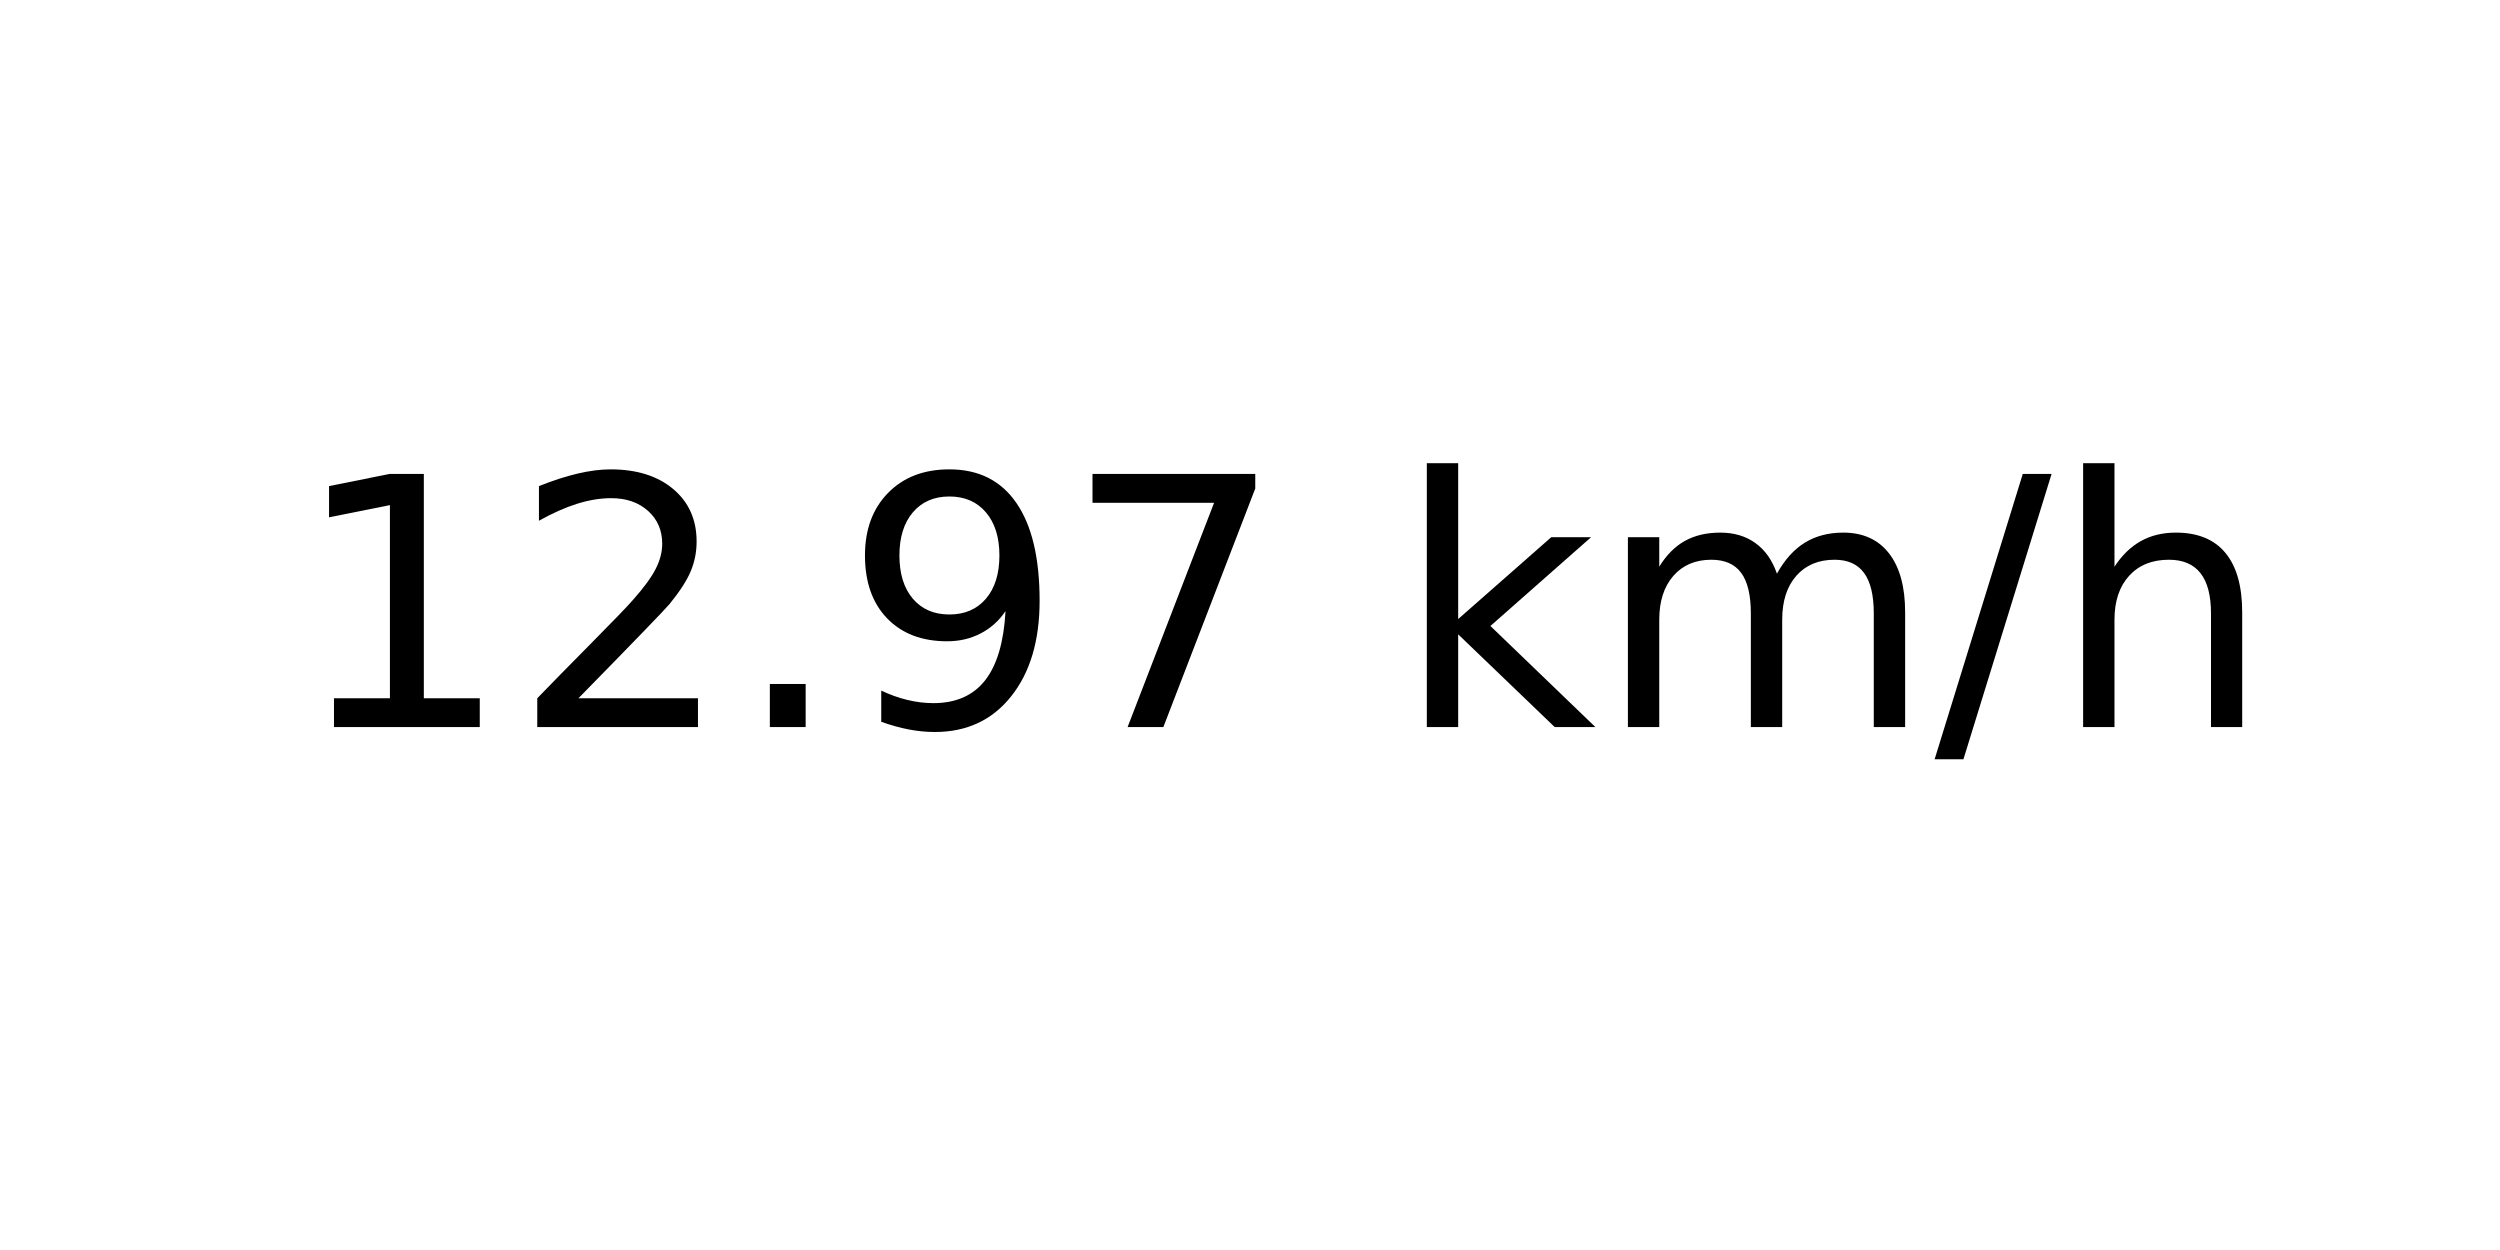
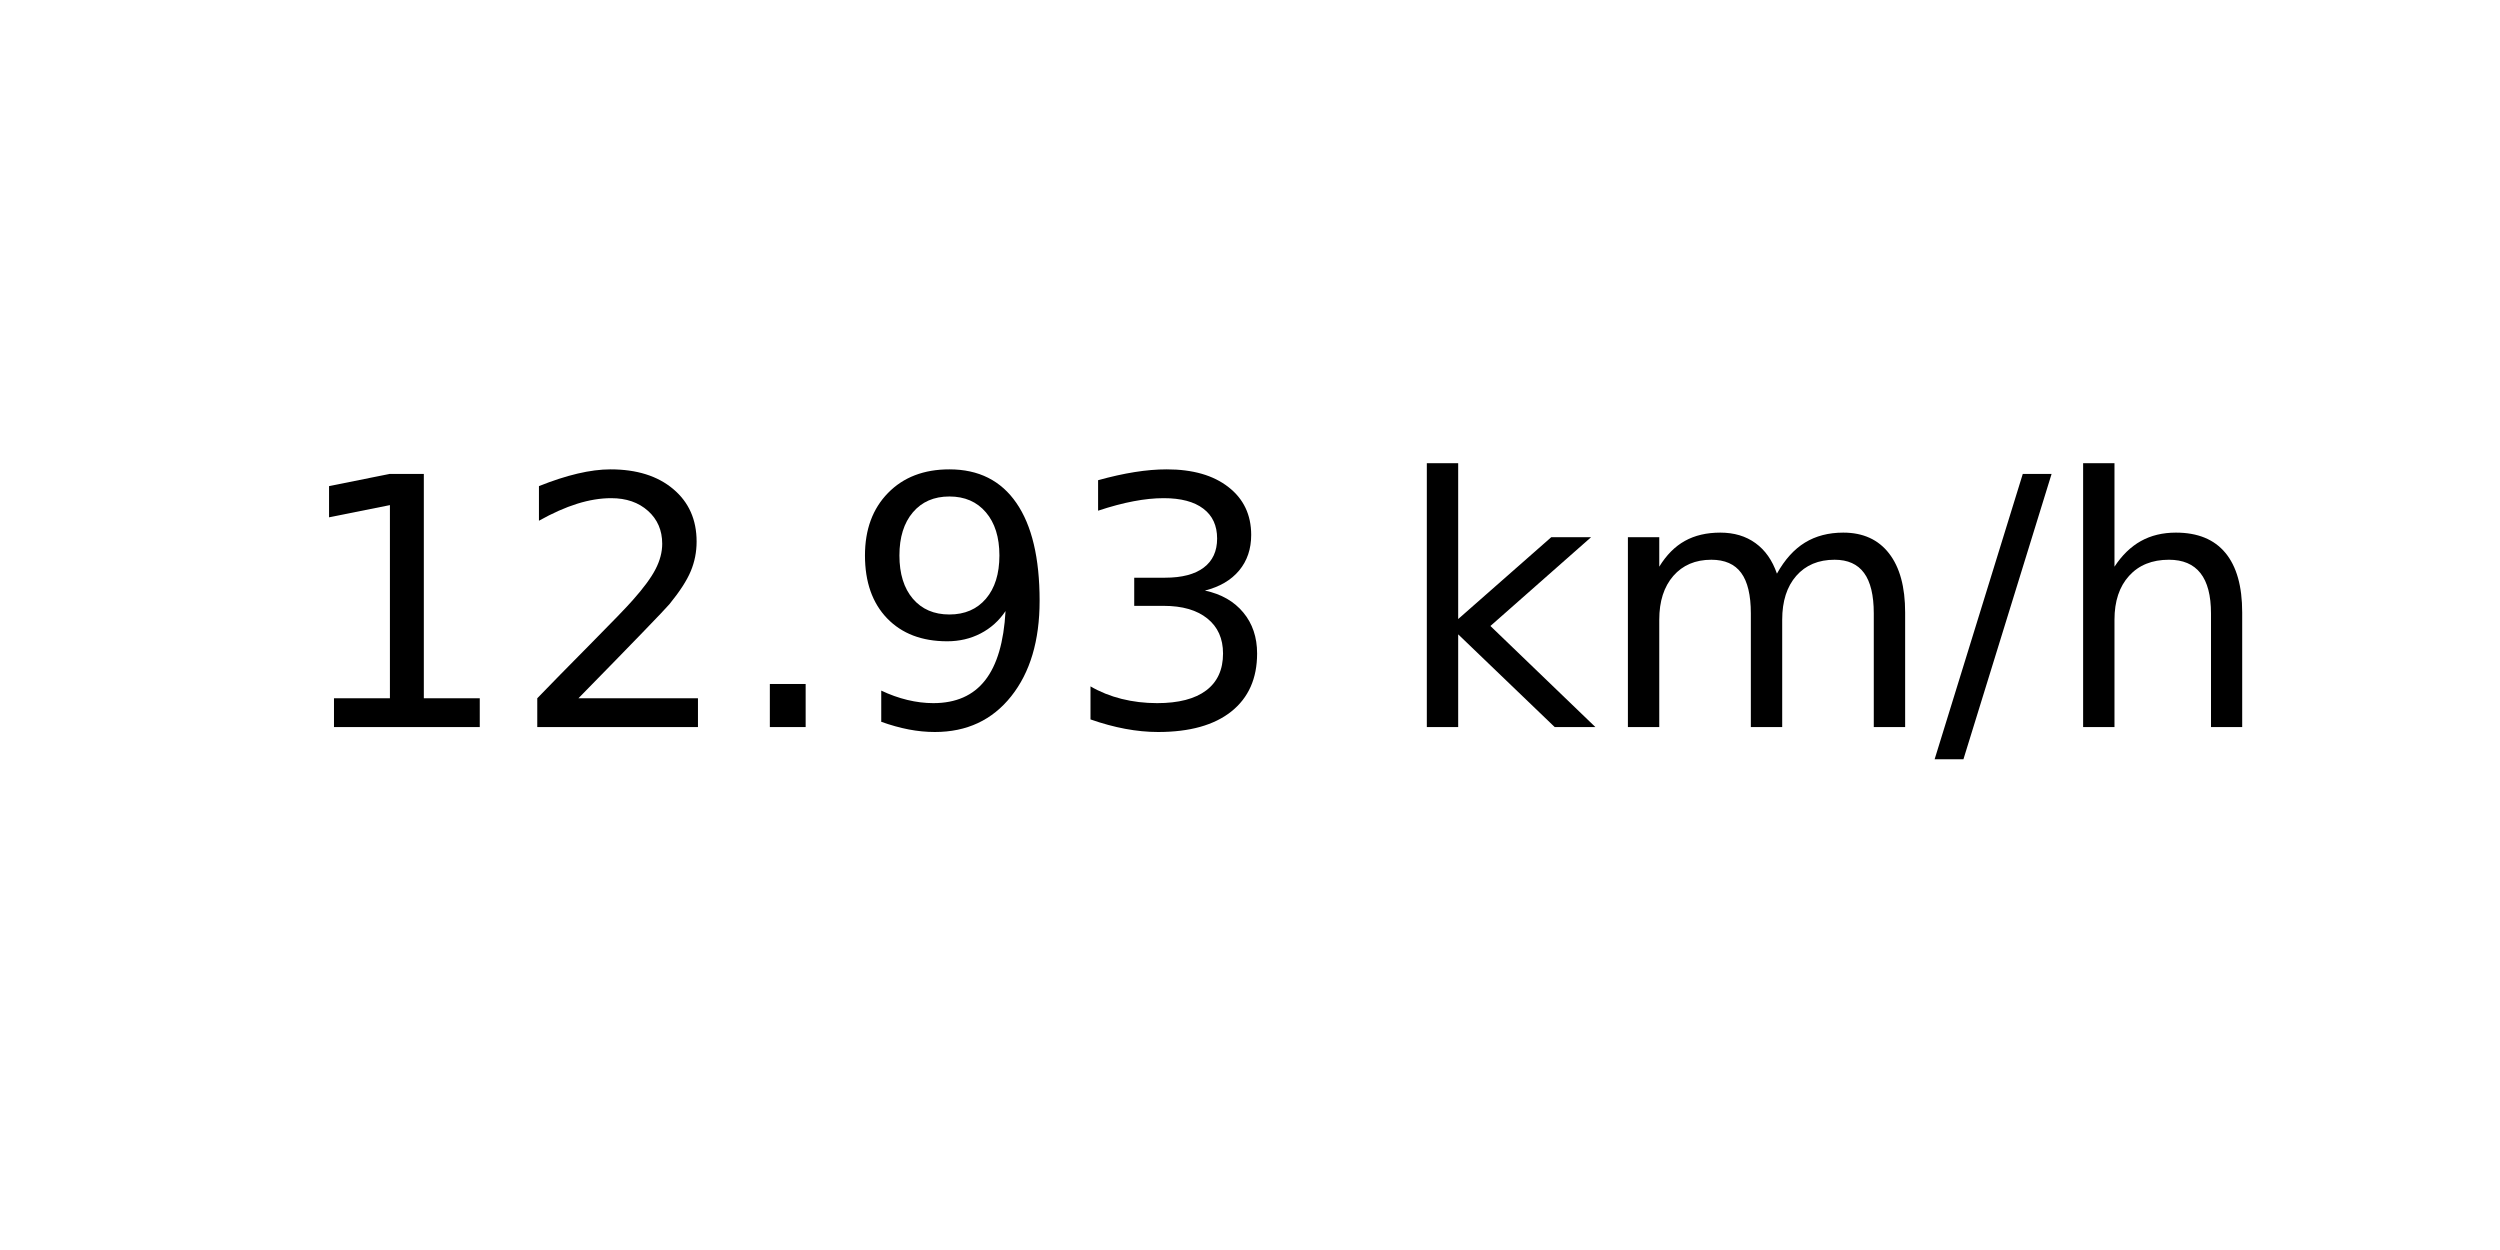
<svg xmlns="http://www.w3.org/2000/svg" xmlns:xlink="http://www.w3.org/1999/xlink" width="72pt" height="36pt" viewBox="0 0 72 36" version="1.1">
  <defs>
    <style type="text/css">*{stroke-linejoin: round; stroke-linecap: butt}</style>
  </defs>
  <g id="figure_1">
    <g id="axes_1">
      <g id="text_1">
        <g transform="translate(8.378125 20.93937) scale(0.1 -0.1)">
          <defs>
            <path id="DejaVuSans-31" d="M 794 531  L 1825 531  L 1825 4091  L 703 3866  L 703 4441  L 1819 4666  L 2450 4666  L 2450 531  L 3481 531  L 3481 0  L 794 0  L 794 531  z " transform="scale(0.015625)" />
            <path id="DejaVuSans-32" d="M 1228 531  L 3431 531  L 3431 0  L 469 0  L 469 531  Q 828 903 1448 1529  Q 2069 2156 2228 2338  Q 2531 2678 2651 2914  Q 2772 3150 2772 3378  Q 2772 3750 2511 3984  Q 2250 4219 1831 4219  Q 1534 4219 1204 4116  Q 875 4013 500 3803  L 500 4441  Q 881 4594 1212 4672  Q 1544 4750 1819 4750  Q 2544 4750 2975 4387  Q 3406 4025 3406 3419  Q 3406 3131 3298 2873  Q 3191 2616 2906 2266  Q 2828 2175 2409 1742  Q 1991 1309 1228 531  z " transform="scale(0.015625)" />
            <path id="DejaVuSans-2e" d="M 684 794  L 1344 794  L 1344 0  L 684 0  L 684 794  z " transform="scale(0.015625)" />
            <path id="DejaVuSans-39" d="M 703 97  L 703 672  Q 941 559 1184 500  Q 1428 441 1663 441  Q 2288 441 2617 861  Q 2947 1281 2994 2138  Q 2813 1869 2534 1725  Q 2256 1581 1919 1581  Q 1219 1581 811 2004  Q 403 2428 403 3163  Q 403 3881 828 4315  Q 1253 4750 1959 4750  Q 2769 4750 3195 4129  Q 3622 3509 3622 2328  Q 3622 1225 3098 567  Q 2575 -91 1691 -91  Q 1453 -91 1209 -44  Q 966 3 703 97  z M 1959 2075  Q 2384 2075 2632 2365  Q 2881 2656 2881 3163  Q 2881 3666 2632 3958  Q 2384 4250 1959 4250  Q 1534 4250 1286 3958  Q 1038 3666 1038 3163  Q 1038 2656 1286 2365  Q 1534 2075 1959 2075  z " transform="scale(0.015625)" />
-             <path id="DejaVuSans-37" d="M 525 4666  L 3525 4666  L 3525 4397  L 1831 0  L 1172 0  L 2766 4134  L 525 4134  L 525 4666  z " transform="scale(0.015625)" />
+             <path id="DejaVuSans-33" d="M 2597 2516  Q 3050 2419 3304 2112  Q 3559 1806 3559 1356  Q 3559 666 3084 287  Q 2609 -91 1734 -91  Q 1441 -91 1130 -33  Q 819 25 488 141  L 488 750  Q 750 597 1062 519  Q 1375 441 1716 441  Q 2309 441 2620 675  Q 2931 909 2931 1356  Q 2931 1769 2642 2001  Q 2353 2234 1838 2234  L 1294 2234  L 1294 2753  L 1863 2753  Q 2328 2753 2575 2939  Q 2822 3125 2822 3475  Q 2822 3834 2567 4026  Q 2313 4219 1838 4219  Q 1578 4219 1281 4162  Q 984 4106 628 3988  L 628 4550  Q 988 4650 1302 4700  Q 1616 4750 1894 4750  Q 2613 4750 3031 4423  Q 3450 4097 3450 3541  Q 3450 3153 3228 2886  Q 3006 2619 2597 2516  z " transform="scale(0.015625)" />
            <path id="DejaVuSans-20" transform="scale(0.015625)" />
            <path id="DejaVuSans-6b" d="M 581 4863  L 1159 4863  L 1159 1991  L 2875 3500  L 3609 3500  L 1753 1863  L 3688 0  L 2938 0  L 1159 1709  L 1159 0  L 581 0  L 581 4863  z " transform="scale(0.015625)" />
            <path id="DejaVuSans-6d" d="M 3328 2828  Q 3544 3216 3844 3400  Q 4144 3584 4550 3584  Q 5097 3584 5394 3201  Q 5691 2819 5691 2113  L 5691 0  L 5113 0  L 5113 2094  Q 5113 2597 4934 2840  Q 4756 3084 4391 3084  Q 3944 3084 3684 2787  Q 3425 2491 3425 1978  L 3425 0  L 2847 0  L 2847 2094  Q 2847 2600 2669 2842  Q 2491 3084 2119 3084  Q 1678 3084 1418 2786  Q 1159 2488 1159 1978  L 1159 0  L 581 0  L 581 3500  L 1159 3500  L 1159 2956  Q 1356 3278 1631 3431  Q 1906 3584 2284 3584  Q 2666 3584 2933 3390  Q 3200 3197 3328 2828  z " transform="scale(0.015625)" />
            <path id="DejaVuSans-2f" d="M 1625 4666  L 2156 4666  L 531 -594  L 0 -594  L 1625 4666  z " transform="scale(0.015625)" />
            <path id="DejaVuSans-68" d="M 3513 2113  L 3513 0  L 2938 0  L 2938 2094  Q 2938 2591 2744 2837  Q 2550 3084 2163 3084  Q 1697 3084 1428 2787  Q 1159 2491 1159 1978  L 1159 0  L 581 0  L 581 4863  L 1159 4863  L 1159 2956  Q 1366 3272 1645 3428  Q 1925 3584 2291 3584  Q 2894 3584 3203 3211  Q 3513 2838 3513 2113  z " transform="scale(0.015625)" />
          </defs>
          <use xlink:href="#DejaVuSans-31" />
          <use xlink:href="#DejaVuSans-32" x="63.623" />
          <use xlink:href="#DejaVuSans-2e" x="127.246" />
          <use xlink:href="#DejaVuSans-39" x="159.033" />
-           <use xlink:href="#DejaVuSans-37" x="222.656" />
+           <use xlink:href="#DejaVuSans-33" x="222.656" />
          <use xlink:href="#DejaVuSans-20" x="286.279" />
          <use xlink:href="#DejaVuSans-6b" x="318.066" />
          <use xlink:href="#DejaVuSans-6d" x="375.977" />
          <use xlink:href="#DejaVuSans-2f" x="473.389" />
          <use xlink:href="#DejaVuSans-68" x="507.08" />
        </g>
      </g>
    </g>
  </g>
</svg>
